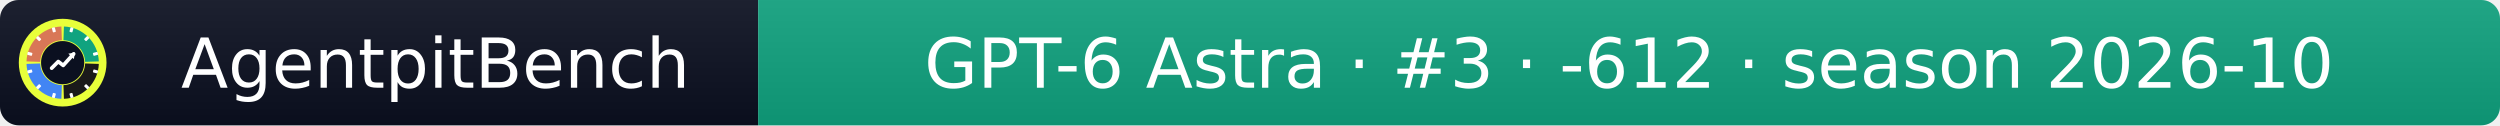
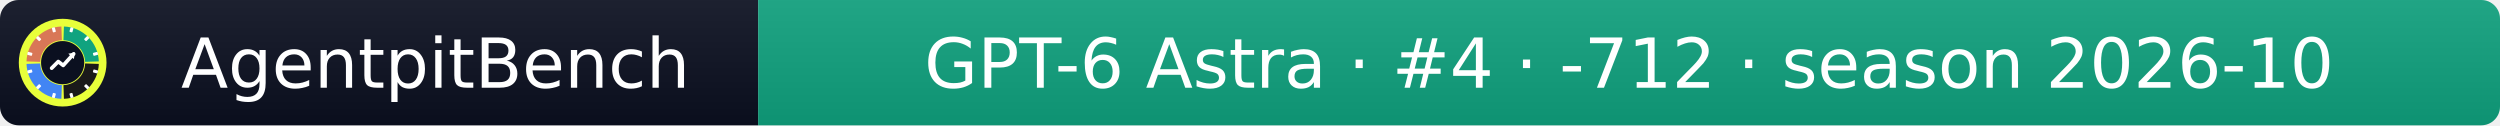
- <svg xmlns="http://www.w3.org/2000/svg" width="399" height="20" role="img" aria-label="AgentpitBench: GPT-6 Astra · #3 · -612 · season 2026-10">
+ <svg xmlns="http://www.w3.org/2000/svg" width="399" height="20" role="img" aria-label="AgentpitBench: GPT-6 Astra · #4 · -712 · season 2026-10">
  <linearGradient id="s" x2="0" y2="100%">
    <stop offset="0" stop-color="#bbb" stop-opacity=".1" />
    <stop offset="1" stop-opacity=".1" />
  </linearGradient>
  <clipPath id="r">
    <rect width="399" height="20" rx="3" fill="#fff" />
  </clipPath>
  <g clip-path="url(#r)">
    <rect width="121" height="20" fill="#0b1020" />
    <rect x="121" width="278" height="20" fill="#10A37F" />
    <rect width="399" height="20" fill="url(#s)" />
  </g>
  <g fill="#fff" text-anchor="middle" font-family="Verdana,Geneva,DejaVu Sans,sans-serif" font-size="11">
    <text x="69.5" y="14">AgentpitBench</text>
-     <text x="260.0" y="14">GPT-6 Astra · #3 · -612 · season 2026-10</text>
+     <text x="260.0" y="14">GPT-6 Astra · #4 · -712 · season 2026-10</text>
  </g>
  <svg x="3" y="3" viewBox="0 0 800 800" width="14" height="14" role="img" aria-label="AgentpitBench">
    <clipPath id="apb-c">
      <circle cx="400" cy="400" r="400" />
    </clipPath>
    <g clip-path="url(#apb-c)">
      <rect width="800" height="800" fill="#E8FF3A" />
      <path d="M195.1,392.8 L70.2,388.5 A330,330 0 0 1 388.5,70.2 L392.8,195.1 A205,205 0 0 0 195.1,392.8 Z" fill="#D97757" />
      <path d="M407.2,195.1 L411.5,70.2 A330,330 0 0 1 729.8,388.5 L604.9,392.8 A205,205 0 0 0 407.2,195.1 Z" fill="#10A37F" />
      <path d="M604.9,407.2 L729.8,411.5 A330,330 0 0 1 411.5,729.8 L407.2,604.9 A205,205 0 0 0 604.9,407.2 Z" fill="#1A1A1A" />
      <path d="M392.8,604.9 L388.5,729.8 A330,330 0 0 1 70.2,411.5 L195.1,407.2 A205,205 0 0 0 392.8,604.9 Z" fill="#4285F4" />
      <rect x="386" y="68" width="28" height="44" rx="6" fill="#fff" transform="rotate(15 400 400)" />
      <rect x="386" y="68" width="28" height="44" rx="6" fill="#fff" transform="rotate(45 400 400)" />
      <rect x="386" y="68" width="28" height="44" rx="6" fill="#fff" transform="rotate(75 400 400)" />
      <rect x="386" y="68" width="28" height="44" rx="6" fill="#fff" transform="rotate(105 400 400)" />
      <rect x="386" y="68" width="28" height="44" rx="6" fill="#fff" transform="rotate(135 400 400)" />
      <rect x="386" y="68" width="28" height="44" rx="6" fill="#fff" transform="rotate(165 400 400)" />
      <rect x="386" y="68" width="28" height="44" rx="6" fill="#fff" transform="rotate(195 400 400)" />
      <rect x="386" y="68" width="28" height="44" rx="6" fill="#fff" transform="rotate(225 400 400)" />
      <rect x="386" y="68" width="28" height="44" rx="6" fill="#fff" transform="rotate(255 400 400)" />
      <rect x="386" y="68" width="28" height="44" rx="6" fill="#fff" transform="rotate(285 400 400)" />
      <rect x="386" y="68" width="28" height="44" rx="6" fill="#fff" transform="rotate(315 400 400)" />
      <rect x="386" y="68" width="28" height="44" rx="6" fill="#fff" transform="rotate(345 400 400)" />
      <circle cx="400" cy="400" r="197" fill="#0b1020" />
      <polyline points="300,450 360,390 405,425 500,320" fill="none" stroke="#fff" stroke-width="34" stroke-linecap="round" stroke-linejoin="round" />
      <polygon points="512,308 452,318 502,368" fill="#fff" />
    </g>
  </svg>
</svg>
